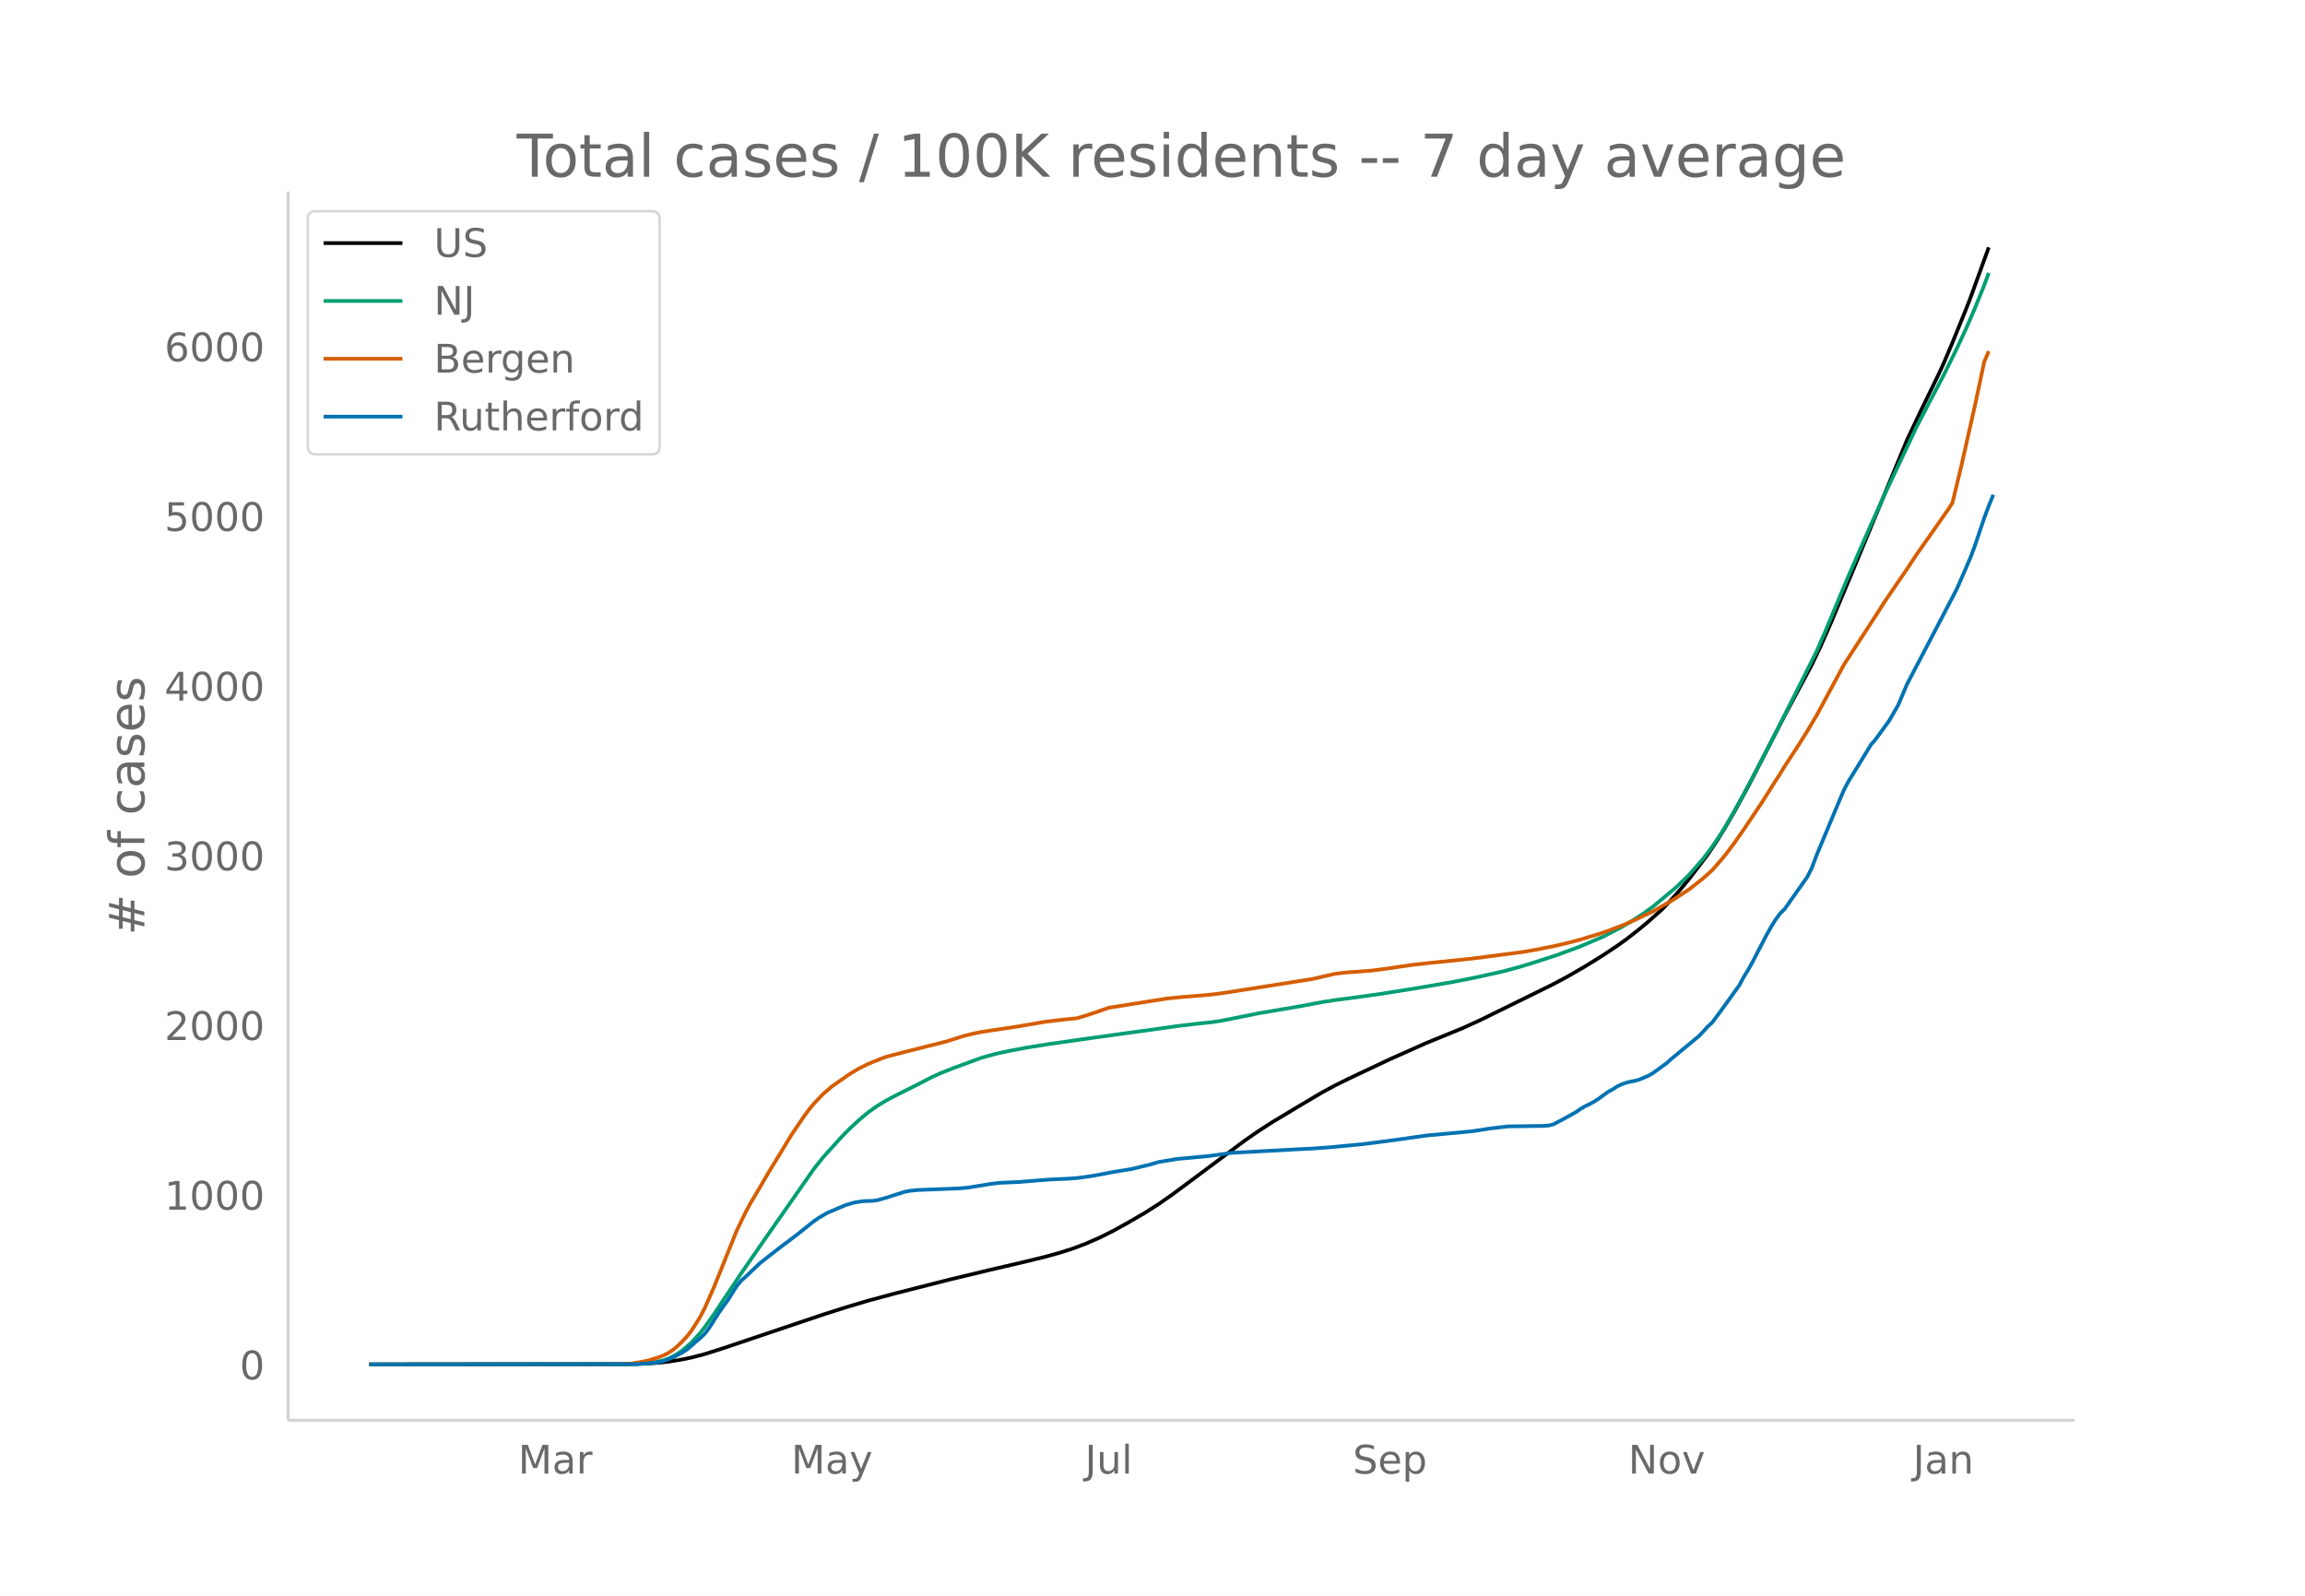
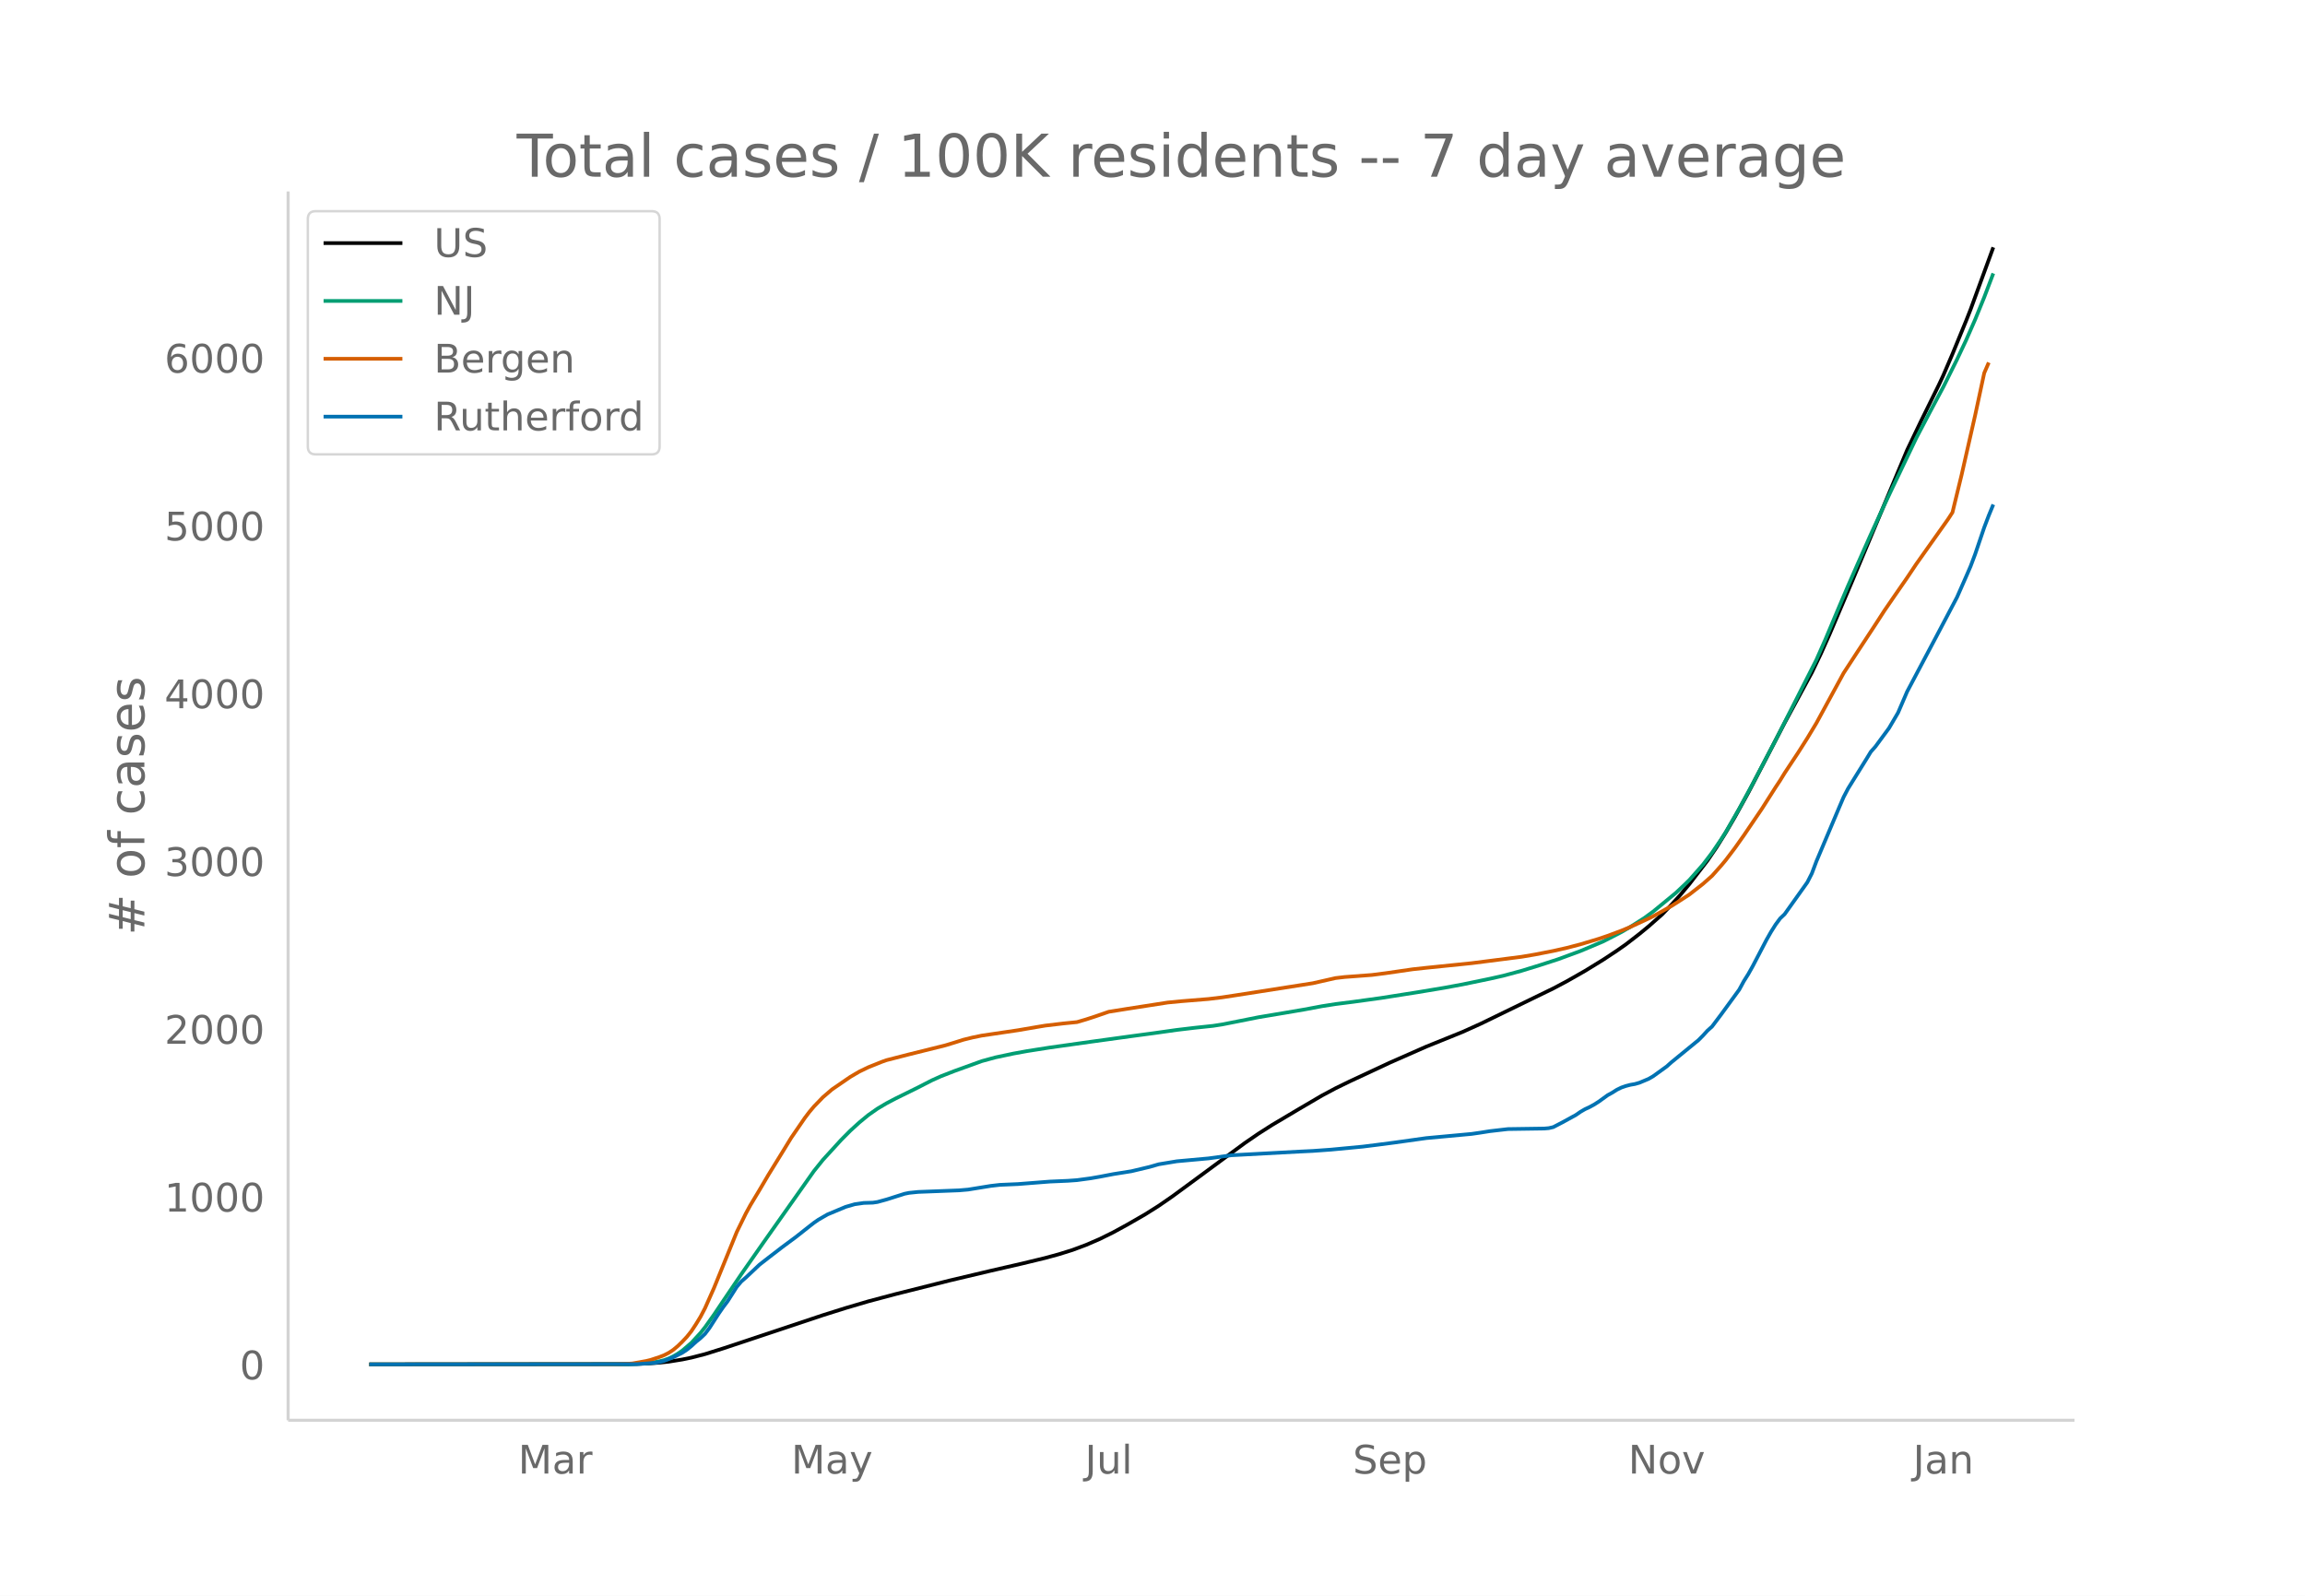
<svg xmlns="http://www.w3.org/2000/svg" xmlns:xlink="http://www.w3.org/1999/xlink" height="864" viewBox="0 0 936 648" width="1248">
  <defs>
    <style>*{stroke-linecap:butt;stroke-linejoin:round}</style>
  </defs>
  <g id="figure_1">
    <path d="M0 648h936V0H0z" fill="#fff" id="patch_1" />
    <g id="axes_1">
      <path d="M117 576.72h725.4V77.76H117z" fill="none" id="patch_2" />
-       <path clip-path="url(#p5876ba5fcc)" d="M149.973 554.04l104.997-.104 7.368-.217 5.526-.39 3.684-.408 5.526-.898 3.684-.768 5.527-1.439 7.368-2.335 40.525-13.66 9.21-2.931 9.21-2.746 11.053-2.97 22.104-5.621 16.579-3.97 12.894-2.997 9.21-2.254 5.527-1.53 5.526-1.743 5.526-2.085 5.526-2.414 5.526-2.762 5.526-3.051 7.369-4.285 5.526-3.524 5.526-3.858 7.368-5.467 22.105-16.482 5.526-3.836 5.526-3.565 11.052-6.64 9.21-5.456 5.527-2.981 5.526-2.731 16.578-7.823 14.737-6.562 14.736-6.03 7.368-3.364 29.473-14.5 5.526-2.96 7.369-4.248 7.368-4.575 5.526-3.69 3.684-2.607 5.526-4.325 3.684-3.064 5.526-4.935 3.685-3.876 3.684-4.118 3.684-4.463 7.368-9.668 3.684-5.465 3.684-5.956 3.684-6.364 5.526-10.126 7.369-14.29 7.368-14.331 11.052-20.664 3.684-7.775 3.684-8.338 9.21-21.897 22.105-53.332 5.526-11.676 7.369-15.114 1.842-3.996 3.684-8.69 5.526-13.597 1.842-4.732 7.368-20.331h0" fill="none" stroke="#000" stroke-linecap="round" stroke-width="1.5" id="line2d_1" />
-       <path clip-path="url(#p5876ba5fcc)" d="M149.973 554.04l104.997-.081 5.526-.216 3.684-.34 3.684-.673 1.842-.44 1.842-.68 1.842-.88 1.842-1.085 1.842-1.272 3.684-3.193 3.685-4.052 1.842-2.335 3.684-5.222 3.684-5.56L301.02 517l9.21-13.313 20.263-29.018 3.684-4.64 7.368-8.155 3.684-3.753 3.684-3.401 3.684-3.074 3.685-2.613 3.684-2.211 3.684-1.96 9.21-4.594 5.526-2.872 3.684-1.674 5.526-2.174 11.053-4.046 5.526-1.53 5.526-1.206 7.368-1.388 9.21-1.466 16.579-2.361 16.578-2.306 9.21-1.25 9.21-1.315 7.37-.883 7.367-.785 3.684-.58 7.369-1.47 7.368-1.487 11.052-1.872 7.368-1.268 7.369-1.394 5.526-.876 7.368-.947 11.052-1.544 12.895-2.043 16.578-2.829 9.21-1.835 11.053-2.45 7.368-2.011 7.368-2.295 7.368-2.416 9.21-3.424 9.21-3.923 7.369-3.832 3.684-2.168 5.526-3.539 3.684-2.71 9.21-7.662 3.685-3.5 1.842-1.825 5.526-6.32 3.684-4.88 3.684-5.464 1.842-2.93 5.526-9.713 5.527-10.314 9.21-17.795 16.578-33.009 3.684-8.424 5.527-13.289 3.684-8.74 3.684-8.483 5.526-12.576 5.526-12.164 3.684-7.86 9.21-19.467 5.527-10.65 5.526-10.462 5.526-11.221 3.684-7.91 3.684-8.497 3.684-9.145 1.842-4.989h0" fill="none" stroke="#009e73" stroke-linecap="round" stroke-width="1.5" id="line2d_2" />
-       <path clip-path="url(#p5876ba5fcc)" d="M149.973 554.04l99.47-.093 5.527-.17 1.842-.129 5.526-.992 1.842-.45 3.684-1.23 1.842-.724 1.842-.96 1.842-1.227 1.842-1.559 1.842-1.808 1.842-1.977 1.842-2.332 1.842-2.825 1.843-3.054 1.842-3.55 3.684-8.383 9.21-22.903 3.684-7.602 1.842-3.41 3.684-6.196 3.684-6.336 5.526-9.055 3.685-6.09 3.684-5.428 1.842-2.719 1.842-2.456 1.842-2.21 3.684-3.86 3.684-3.196 7.368-5.114 3.684-2.19 3.684-1.804 5.527-2.24 1.842-.665 9.21-2.388 14.736-3.704 3.684-1.14 3.685-1.176 3.684-.918 3.684-.763 14.736-2.206 7.368-1.276 3.684-.622 7.369-.884 5.526-.556 3.684-1.099 3.684-1.213 5.526-1.931 7.368-1.188 16.579-2.608 5.526-.541 11.052-.906 5.526-.676 5.527-.854 31.315-4.95 9.21-2.115 3.684-.435 11.052-.839 5.526-.714 11.053-1.623 5.526-.61 18.42-1.896 7.369-.953 12.894-1.669 5.526-.95 7.368-1.455 5.526-1.263 5.527-1.463 7.368-2.24 3.684-1.255 5.526-2.086 3.684-1.543 7.368-3.452 1.842-.903 7.369-4.183 3.684-2.36 3.684-2.421 5.526-4.367 3.684-3.298 3.684-4.193 1.842-2.226 3.684-4.91 3.684-5.266 7.369-10.987 5.526-8.774 1.842-2.815 1.842-3.033 5.526-8.454 3.684-5.877 3.684-6.195 11.053-20.538 5.526-8.563 7.368-11.341 3.684-5.758 3.684-5.418 5.526-8.072 3.684-5.575 12.895-18.397 1.842-2.872 3.684-15.308 5.526-24.586 3.684-17.338 1.842-4.299h0" fill="none" stroke="#d55e00" stroke-linecap="round" stroke-width="1.5" id="line2d_3" />
-       <path clip-path="url(#p5876ba5fcc)" d="M149.973 554.04l108.68-.108 7.369-.537 1.842-.323 1.842-.484 3.684-1.452 3.684-1.882 1.842-1.237 1.842-1.506 1.842-1.721 1.843-1.506 1.842-1.775 1.842-2.474 3.684-5.808 1.842-2.689 1.842-2.474 3.684-5.862 1.842-2.205 1.842-1.613 5.526-5.27 3.684-2.905 5.526-4.302 5.527-4.141 5.526-4.41 1.842-1.452 1.842-1.29 3.684-2.152 7.368-3.12 3.684-1.075 3.684-.538 3.684-.107 1.843-.269 3.684-1.022 7.368-2.366 1.842-.377 3.684-.376 5.526-.215 11.052-.43 3.685-.323 9.21-1.506 3.684-.43 7.368-.323 12.894-1.022 7.369-.322 3.684-.27 5.526-.752 3.684-.645 5.526-1.076 7.368-1.183 7.369-1.775 3.684-1.076 7.368-1.237 12.894-1.183 9.21-1.29 27.631-1.506 5.527-.27 7.368-.537 12.894-1.237 5.526-.699 7.368-.968 12.895-1.829 18.42-1.72 3.684-.538 3.685-.592 7.368-.86 7.368-.108 7.368-.107 1.842-.162 1.842-.43 3.684-1.936 5.527-3.066 1.842-1.29 1.842-1.076 1.842-.86 1.842-1.022 1.842-1.183 3.684-2.69 1.842-1.021 1.842-1.183 1.842-.915 1.842-.645 1.842-.484 1.842-.323 1.842-.537 3.684-1.56 1.842-1.076 5.527-4.033 1.842-1.667 11.052-9.143 1.842-1.882 1.842-2.044 1.842-1.667 3.684-4.948 7.368-10.218 1.842-3.442 1.842-2.958 1.843-3.334 5.526-10.702 1.842-3.28 1.842-2.959 1.842-2.527 1.842-1.775 9.21-13.069 1.842-3.657 1.842-4.947 9.21-22.05 1.843-4.356 1.842-3.55 7.368-11.993 1.842-3.065 1.842-2.097 5.526-7.583 3.684-6.346 3.684-8.659 12.895-24.631 7.368-14.144 3.684-8.444 1.842-4.302 1.842-4.948 3.684-10.97 1.842-4.895 1.842-4.517h0" fill="none" stroke="#0072b2" stroke-linecap="round" stroke-width="1.5" id="line2d_4" />
+       <path clip-path="url(#pb61da3141d)" d="M149.973 554.04l104.997-.103 7.368-.214 5.526-.385 3.684-.404 5.526-.888 3.684-.76 5.527-1.423 7.368-2.309 40.525-13.507 9.21-2.898 9.21-2.716 11.053-2.936 22.104-5.558 16.579-3.926 12.894-2.963 9.21-2.229 5.527-1.512 5.526-1.724 5.526-2.062 5.526-2.387 5.526-2.731 5.526-3.017 7.369-4.237 5.526-3.485 5.526-3.814 7.368-5.406 22.105-16.298 5.526-3.793 5.526-3.525 11.052-6.565 9.21-5.396 5.527-2.948 5.526-2.7 16.578-7.735 14.737-6.489 14.736-5.962 7.368-3.327 29.473-14.337 5.526-2.927 7.369-4.2 7.368-4.524 5.526-3.65 3.684-2.577 5.526-4.277 3.684-3.03 5.526-4.879 3.685-3.832 3.684-4.073 3.684-4.413 7.368-9.56 3.684-5.403 3.684-5.89 3.684-6.293 5.526-10.012 7.369-14.13 7.368-14.17 11.052-20.434 3.684-7.688 3.684-8.244 9.21-21.653 22.105-52.734 5.526-11.545 7.369-14.945 1.842-3.952 3.684-8.593 5.526-13.445 1.842-4.679 9.21-25.179h0" fill="none" stroke="#000" stroke-linecap="round" stroke-width="1.5" id="line2d_1" />
+       <path clip-path="url(#pb61da3141d)" d="M149.973 554.04l104.997-.08 5.526-.214 3.684-.336 3.684-.665 1.842-.436 1.842-.672 1.842-.87 1.842-1.073 1.842-1.257 3.684-3.158 3.685-4.007 1.842-2.309 3.684-5.163 3.684-5.498 7.368-10.886 9.21-13.164 20.263-28.694 3.684-4.588 7.368-8.064 3.684-3.71 3.684-3.364 3.684-3.039 3.685-2.584 3.684-2.187 3.684-1.938 9.21-4.541 5.526-2.84 3.684-1.656 5.526-2.15 11.053-4 5.526-1.513 7.368-1.563 5.526-1.002 9.21-1.45 16.579-2.334 16.578-2.28 9.21-1.236 9.21-1.301 7.37-.873 7.367-.777 3.684-.572 7.369-1.455 7.368-1.47 11.052-1.85 7.368-1.255 7.369-1.378 5.526-.866 7.368-.936 11.052-1.527 14.737-2.32 11.052-1.84 7.368-1.362 11.053-2.288 5.526-1.245 7.368-1.988 7.368-2.27 7.368-2.389 9.21-3.385 9.21-3.88 7.369-3.789 3.684-2.143 5.526-3.5 3.684-2.68 9.21-7.575 3.685-3.461 1.842-1.804 5.526-6.25 3.684-4.826 3.684-5.402 1.842-2.898 5.526-9.604 5.527-10.199 9.21-17.596 16.578-32.639 3.684-8.33 5.527-13.14 3.684-8.643 3.684-8.387 5.526-12.435 5.526-12.028 3.684-7.773 9.21-19.249 5.527-10.53 5.526-10.346 5.526-11.095 3.684-7.821 3.684-8.402 3.684-9.043 3.684-9.68h0" fill="none" stroke="#009e73" stroke-linecap="round" stroke-width="1.5" id="line2d_2" />
+       <path clip-path="url(#pb61da3141d)" d="M149.973 554.04l99.47-.092 5.527-.168 1.842-.127 5.526-.982 1.842-.444 3.684-1.216 1.842-.716 1.842-.95 1.842-1.214 1.842-1.54 1.842-1.788 1.842-1.956 1.842-2.305 1.842-2.793 1.843-3.02 1.842-3.51 3.684-8.29 9.21-22.647 3.684-7.516 1.842-3.373 3.684-6.126 3.684-6.265 5.526-8.953 3.685-6.023 3.684-5.367 1.842-2.688 1.842-2.429 1.842-2.185 3.684-3.816 3.684-3.162 7.368-5.056 3.684-2.165 3.684-1.784 5.527-2.215 1.842-.658 9.21-2.361 14.736-3.663 3.684-1.128 3.685-1.162 3.684-.907 3.684-.755 14.736-2.181 7.368-1.262 3.684-.615 7.369-.874 5.526-.55 3.684-1.086 3.684-1.2 5.526-1.91 7.368-1.174 16.579-2.58 5.526-.534 11.052-.896 5.526-.668 5.527-.845 31.315-4.893 9.21-2.093 3.684-.43 11.052-.829 5.526-.707 11.053-1.605 5.526-.602 18.42-1.875 7.369-.942 12.894-1.65 5.526-.94 7.368-1.44 5.526-1.248 5.527-1.446 7.368-2.215 3.684-1.241 5.526-2.063 3.684-1.526 7.368-3.413 1.842-.893 7.369-4.136 3.684-2.333 3.684-2.395 5.526-4.317 3.684-3.262 3.684-4.146 1.842-2.201 3.684-4.855 3.684-5.207 7.369-10.864 5.526-8.676 1.842-2.783 1.842-3 5.526-8.36 3.684-5.81 3.684-6.126 11.053-20.308 5.526-8.467 7.368-11.215 3.684-5.693 3.684-5.357 5.526-7.982 3.684-5.512 12.895-18.192 1.842-2.84 3.684-15.136 5.526-24.311 3.684-17.144 1.842-4.25h0" fill="none" stroke="#d55e00" stroke-linecap="round" stroke-width="1.5" id="line2d_3" />
+       <path clip-path="url(#pb61da3141d)" d="M149.973 554.04l108.68-.106 7.369-.532 1.842-.32 1.842-.478 3.684-1.436 3.684-1.86 1.842-1.224 1.842-1.489 1.842-1.702 1.843-1.489 1.842-1.754 1.842-2.447 3.684-5.743 1.842-2.659 1.842-2.446 3.684-5.796 1.842-2.18 1.842-1.596 5.526-5.211 3.684-2.872 5.526-4.254 5.527-4.095 5.526-4.36 1.842-1.436 1.842-1.277 3.684-2.127 7.368-3.084 3.684-1.064 3.684-.531 3.684-.107 1.843-.266 3.684-1.01 7.368-2.34 1.842-.372 3.684-.372 5.526-.213 11.052-.426 3.685-.319 9.21-1.489 3.684-.425 7.368-.32 12.894-1.01 7.369-.319 3.684-.265 5.526-.745 3.684-.638 5.526-1.064 7.368-1.17 7.369-1.754 3.684-1.064 7.368-1.223 12.894-1.17 9.21-1.276 27.631-1.49 5.527-.265 7.368-.532 12.894-1.223 5.526-.691 7.368-.958 12.895-1.808 18.42-1.701 3.684-.532 3.685-.585 7.368-.85 7.368-.107 7.368-.107 1.842-.16 1.842-.425 3.684-1.914 5.527-3.031 1.842-1.276 1.842-1.064 1.842-.85 1.842-1.011 1.842-1.17 3.684-2.659 1.842-1.01 1.842-1.17 1.842-.904 1.842-.638 1.842-.479 1.842-.32 1.842-.53 3.684-1.543 1.842-1.064 5.527-3.988 1.842-1.648 11.052-9.04 1.842-1.862 1.842-2.02 1.842-1.65 3.684-4.892 7.368-10.103 1.842-3.404 1.842-2.925 1.843-3.297 5.526-10.582 1.842-3.244 1.842-2.925 1.842-2.5 1.842-1.754 9.21-12.922 1.842-3.616 1.842-4.893 9.21-21.803 1.843-4.307 1.842-3.51 7.368-11.859 1.842-3.03 1.842-2.075 5.526-7.498 3.684-6.275 3.684-8.561 12.895-24.356 7.368-13.986 3.684-8.349 1.842-4.254 1.842-4.892 3.684-10.849 1.842-4.839 1.842-4.467h0" fill="none" stroke="#0072b2" stroke-linecap="round" stroke-width="1.5" id="line2d_4" />
      <path d="M117 576.72V77.76" fill="none" stroke="#d3d3d3" stroke-linecap="square" stroke-width="1.25" id="patch_3" />
      <path d="M117 576.72h725.4" fill="none" stroke="#d3d3d3" stroke-linecap="square" stroke-width="1.25" id="patch_4" />
      <g id="matplotlib.axis_1">
        <g id="xtick_1">
          <g transform="matrix(.16 0 0 -.16 210.403 598.378)" fill="#696969" id="text_1">
            <defs>
              <path d="M9.813 72.906h14.703l18.593-49.61 18.703 49.61h14.704V0H66.89v64.016l-18.797-50h-9.907l-18.796 50V0H9.813z" id="DejaVuSans-77" />
              <path d="M34.281 27.484q-10.89 0-15.093-2.484-4.204-2.484-4.204-8.5 0-4.781 3.157-7.594 3.156-2.797 8.562-2.797 7.485 0 12 5.297 4.516 5.297 4.516 14.078v2zm17.922 3.72V0H43.22v8.297Q40.14 3.328 35.547.953q-4.594-2.375-11.234-2.375-8.391 0-13.36 4.719Q6 8.016 6 15.922q0 9.219 6.172 13.906 6.187 4.688 18.437 4.688h12.61v.89q0 6.203-4.078 9.594-4.078 3.39-11.453 3.39-4.688 0-9.141-1.124-4.438-1.125-8.531-3.375v8.312q4.921 1.906 9.562 2.844 4.64.953 9.031.953 11.875 0 17.735-6.156 5.86-6.14 5.86-18.64z" id="DejaVuSans-97" />
              <path d="M41.11 46.297q-1.516.875-3.297 1.281Q36.03 48 33.89 48q-7.625 0-11.703-4.953-4.079-4.953-4.079-14.234V0H9.08v54.688h9.03v-8.5q2.844 4.984 7.375 7.39Q30.031 56 36.531 56q.922 0 2.047-.125 1.125-.11 2.484-.36z" id="DejaVuSans-114" />
            </defs>
            <use xlink:href="#DejaVuSans-77" />
            <use x="86.279" xlink:href="#DejaVuSans-97" />
            <use x="147.559" xlink:href="#DejaVuSans-114" />
          </g>
        </g>
        <g id="xtick_2">
          <g transform="matrix(.16 0 0 -.16 321.322 598.378)" fill="#696969" id="text_2">
            <defs>
              <path d="M32.172-5.078q-3.797-9.766-7.422-12.735-3.61-2.984-9.656-2.984H7.906v7.516h5.282q3.703 0 5.75 1.765Q21-9.766 23.483-3.219l1.61 4.094-22.11 53.813H12.5l17.094-42.766 17.093 42.766h9.516z" id="DejaVuSans-121" />
            </defs>
            <use xlink:href="#DejaVuSans-77" />
            <use x="86.279" xlink:href="#DejaVuSans-97" />
            <use x="147.559" xlink:href="#DejaVuSans-121" />
          </g>
        </g>
        <g id="xtick_3">
          <g transform="matrix(.16 0 0 -.16 440.575 598.378)" fill="#696969" id="text_3">
            <defs>
              <path d="M9.813 72.906h9.859V5.078q0-13.187-5-19.14-5-5.954-16.094-5.954h-3.75v8.297h3.078q6.531 0 9.219 3.672Q9.813-4.39 9.813 5.078z" id="DejaVuSans-74" />
              <path d="M8.5 21.578v33.11h8.984V21.922q0-7.766 3.016-11.656 3.031-3.875 9.094-3.875 7.265 0 11.484 4.64 4.234 4.64 4.234 12.656v31h8.985V0h-8.984v8.406Q42.047 3.422 37.718 1q-4.313-2.422-10.032-2.422-9.421 0-14.312 5.86Q8.5 10.296 8.5 21.578zM31.11 56z" id="DejaVuSans-117" />
              <path d="M9.422 75.984h8.984V0H9.422z" id="DejaVuSans-108" />
            </defs>
            <use xlink:href="#DejaVuSans-74" />
            <use x="29.492" xlink:href="#DejaVuSans-117" />
            <use x="92.871" xlink:href="#DejaVuSans-108" />
          </g>
        </g>
        <g id="xtick_4">
          <g transform="matrix(.16 0 0 -.16 549.354 598.378)" fill="#696969" id="text_4">
            <defs>
              <path d="M53.516 70.516V60.89q-5.61 2.687-10.594 4-4.984 1.328-9.625 1.328-8.047 0-12.422-3.125t-4.375-8.89q0-4.845 2.906-7.313 2.907-2.453 11.016-3.97l5.953-1.218q11.031-2.11 16.281-7.406 5.25-5.297 5.25-14.172 0-10.61-7.11-16.078-7.093-5.469-20.812-5.469-5.172 0-11.015 1.172Q13.14.922 6.89 3.219v10.156q6-3.36 11.765-5.078 5.766-1.703 11.328-1.703 8.438 0 13.032 3.312 4.593 3.328 4.593 9.485 0 5.359-3.297 8.39-3.296 3.032-10.812 4.547L27.484 33.5q-11.03 2.188-15.968 6.875-4.922 4.688-4.922 13.047 0 9.672 6.812 15.234 6.813 5.563 18.766 5.563 5.14 0 10.453-.938 5.328-.922 10.89-2.765z" id="DejaVuSans-83" />
              <path d="M56.203 29.594v-4.39H14.891q.593-9.282 5.593-14.142 5-4.859 13.938-4.859 5.172 0 10.031 1.266 4.86 1.265 9.656 3.812v-8.5Q49.266.734 44.187-.344 39.11-1.422 33.892-1.422q-13.094 0-20.735 7.61-7.64 7.625-7.64 20.625 0 13.421 7.25 21.296Q20.016 56 32.328 56q11.031 0 17.453-7.11 6.422-7.093 6.422-19.296zm-8.984 2.64q-.094 7.36-4.125 11.75-4.032 4.407-10.672 4.407-7.516 0-12.031-4.25-4.516-4.25-5.203-11.97z" id="DejaVuSans-101" />
              <path d="M18.11 8.203v-29H9.077v75.484h9.031v-8.296q2.844 4.875 7.157 7.234Q29.594 56 35.594 56q9.968 0 16.187-7.906 6.235-7.907 6.235-20.797T51.78 6.484q-6.218-7.906-16.187-7.906-6 0-10.328 2.375-4.313 2.375-7.157 7.25zm30.578 19.094q0 9.906-4.079 15.547-4.078 5.64-11.203 5.64-7.14 0-11.218-5.64-4.079-5.64-4.079-15.547 0-9.906 4.078-15.547 4.079-5.64 11.22-5.64 7.124 0 11.202 5.64t4.078 15.547z" id="DejaVuSans-112" />
            </defs>
            <use xlink:href="#DejaVuSans-83" />
            <use x="63.477" xlink:href="#DejaVuSans-101" />
            <use x="125" xlink:href="#DejaVuSans-112" />
          </g>
        </g>
        <g id="xtick_5">
          <g transform="matrix(.16 0 0 -.16 661.185 598.378)" fill="#696969" id="text_5">
            <defs>
              <path d="M9.813 72.906h13.28l32.329-60.984v60.984h9.562V0h-13.28L19.39 60.984V0H9.813z" id="DejaVuSans-78" />
              <path d="M30.61 48.39q-7.22 0-11.422-5.64-4.204-5.64-4.204-15.453 0-9.813 4.172-15.453 4.188-5.64 11.453-5.64 7.188 0 11.375 5.655 4.203 5.672 4.203 15.438 0 9.719-4.203 15.406-4.187 5.688-11.375 5.688zm0 7.61q11.718 0 18.406-7.625 6.703-7.61 6.703-21.078 0-13.422-6.703-21.078-6.688-7.64-18.407-7.64-11.765 0-18.437 7.64-6.656 7.656-6.656 21.078 0 13.469 6.656 21.078Q18.844 56 30.609 56z" id="DejaVuSans-111" />
              <path d="M2.984 54.688H12.5L29.594 8.797l17.093 45.89h9.516L35.687 0H23.485z" id="DejaVuSans-118" />
            </defs>
            <use xlink:href="#DejaVuSans-78" />
            <use x="74.805" xlink:href="#DejaVuSans-111" />
            <use x="135.986" xlink:href="#DejaVuSans-118" />
          </g>
        </g>
        <g id="xtick_6">
          <g transform="matrix(.16 0 0 -.16 776.832 598.378)" fill="#696969" id="text_6">
            <defs>
              <path d="M54.89 33.016V0h-8.984v32.719q0 7.765-3.031 11.61-3.031 3.858-9.078 3.858-7.281 0-11.484-4.64-4.204-4.625-4.204-12.64V0H9.08v54.688h9.03v-8.5q3.235 4.937 7.594 7.374Q30.078 56 35.797 56q9.422 0 14.25-5.828 4.844-5.828 4.844-17.156z" id="DejaVuSans-110" />
            </defs>
            <use xlink:href="#DejaVuSans-74" />
            <use x="29.492" xlink:href="#DejaVuSans-97" />
            <use x="90.771" xlink:href="#DejaVuSans-110" />
          </g>
        </g>
      </g>
      <g id="matplotlib.axis_2">
        <g id="ytick_1">
          <g transform="matrix(.16 0 0 -.16 97.32 560.119)" fill="#696969" id="text_7">
            <defs>
              <path d="M31.781 66.406q-7.61 0-11.453-7.5Q16.5 51.422 16.5 36.375q0-14.984 3.828-22.484 3.844-7.5 11.453-7.5 7.672 0 11.5 7.5 3.844 7.5 3.844 22.484 0 15.047-3.844 22.531-3.828 7.5-11.5 7.5zm0 7.813q12.266 0 18.735-9.703 6.468-9.688 6.468-28.141 0-18.406-6.468-28.11-6.47-9.687-18.735-9.687-12.25 0-18.718 9.688-6.47 9.703-6.47 28.109 0 18.453 6.47 28.14Q19.53 74.22 31.78 74.22z" id="DejaVuSans-48" />
            </defs>
            <use xlink:href="#DejaVuSans-48" />
          </g>
        </g>
        <g id="ytick_2">
-           <g transform="matrix(.16 0 0 -.16 66.78 491.216)" fill="#696969" id="text_8">
+           <g transform="matrix(.16 0 0 -.16 66.78 491.987)" fill="#696969" id="text_8">
            <defs>
              <path d="M12.406 8.297h16.11v55.625l-17.532-3.516v8.985l17.438 3.515h9.86V8.296H54.39V0H12.406z" id="DejaVuSans-49" />
            </defs>
            <use xlink:href="#DejaVuSans-49" />
            <use x="63.623" xlink:href="#DejaVuSans-48" />
            <use x="127.246" xlink:href="#DejaVuSans-48" />
            <use x="190.869" xlink:href="#DejaVuSans-48" />
          </g>
        </g>
        <g id="ytick_3">
-           <g transform="matrix(.16 0 0 -.16 66.78 422.312)" fill="#696969" id="text_9">
+           <g transform="matrix(.16 0 0 -.16 66.78 423.854)" fill="#696969" id="text_9">
            <defs>
              <path d="M19.188 8.297h34.421V0H7.33v8.297q5.609 5.812 15.296 15.594 9.703 9.797 12.188 12.64 4.734 5.313 6.609 9 1.89 3.688 1.89 7.25 0 5.813-4.078 9.469-4.078 3.672-10.625 3.672-4.64 0-9.797-1.61-5.14-1.609-11-4.89v9.969Q13.767 71.78 18.938 73q5.188 1.219 9.485 1.219 11.328 0 18.062-5.672 6.735-5.656 6.735-15.125 0-4.5-1.688-8.531-1.672-4.016-6.125-9.485-1.218-1.422-7.765-8.187-6.532-6.766-18.453-18.922z" id="DejaVuSans-50" />
            </defs>
            <use xlink:href="#DejaVuSans-50" />
            <use x="63.623" xlink:href="#DejaVuSans-48" />
            <use x="127.246" xlink:href="#DejaVuSans-48" />
            <use x="190.869" xlink:href="#DejaVuSans-48" />
          </g>
        </g>
        <g id="ytick_4">
-           <g transform="matrix(.16 0 0 -.16 66.78 353.409)" fill="#696969" id="text_10">
+           <g transform="matrix(.16 0 0 -.16 66.78 355.722)" fill="#696969" id="text_10">
            <defs>
              <path d="M40.578 39.313Q47.656 37.797 51.625 33q3.984-4.781 3.984-11.813 0-10.78-7.422-16.703-7.421-5.906-21.093-5.906-4.578 0-9.438.906-4.86.907-10.031 2.72v9.515q4.094-2.39 8.969-3.61 4.89-1.218 10.218-1.218 9.266 0 14.125 3.656 4.86 3.656 4.86 10.64 0 6.454-4.516 10.079-4.515 3.64-12.562 3.64h-8.5v8.11h8.89q7.266 0 11.125 2.906 3.86 2.906 3.86 8.375 0 5.61-3.985 8.61-3.968 3.015-11.39 3.015-4.063 0-8.703-.89-4.641-.876-10.203-2.72v8.782q5.624 1.562 10.53 2.344 4.907.78 9.25.78 11.235 0 17.766-5.109 6.547-5.093 6.547-13.78 0-6.063-3.468-10.235-3.47-4.172-9.86-5.782z" id="DejaVuSans-51" />
            </defs>
            <use xlink:href="#DejaVuSans-51" />
            <use x="63.623" xlink:href="#DejaVuSans-48" />
            <use x="127.246" xlink:href="#DejaVuSans-48" />
            <use x="190.869" xlink:href="#DejaVuSans-48" />
          </g>
        </g>
        <g id="ytick_5">
-           <g transform="matrix(.16 0 0 -.16 66.78 284.506)" fill="#696969" id="text_11">
+           <g transform="matrix(.16 0 0 -.16 66.78 287.59)" fill="#696969" id="text_11">
            <defs>
              <path d="M37.797 64.313L12.89 25.39h24.906zm-2.594 8.593H47.61V25.391h10.407v-8.203H47.609V0h-9.812v17.188H4.89v9.515z" id="DejaVuSans-52" />
            </defs>
            <use xlink:href="#DejaVuSans-52" />
            <use x="63.623" xlink:href="#DejaVuSans-48" />
            <use x="127.246" xlink:href="#DejaVuSans-48" />
            <use x="190.869" xlink:href="#DejaVuSans-48" />
          </g>
        </g>
        <g id="ytick_6">
-           <g transform="matrix(.16 0 0 -.16 66.78 215.603)" fill="#696969" id="text_12">
+           <g transform="matrix(.16 0 0 -.16 66.78 219.458)" fill="#696969" id="text_12">
            <defs>
              <path d="M10.797 72.906h38.719v-8.312H19.828v-17.86q2.14.735 4.281 1.094 2.157.36 4.313.36 12.203 0 19.328-6.688 7.14-6.688 7.14-18.11 0-11.765-7.328-18.296-7.328-6.516-20.656-6.516-4.593 0-9.36.781-4.75.782-9.827 2.344v9.922q4.39-2.39 9.078-3.563 4.687-1.171 9.906-1.171 8.453 0 13.375 4.437 4.938 4.438 4.938 12.063 0 7.609-4.938 12.047-4.922 4.453-13.375 4.453-3.953 0-7.89-.875-3.922-.875-8.016-2.735z" id="DejaVuSans-53" />
            </defs>
            <use xlink:href="#DejaVuSans-53" />
            <use x="63.623" xlink:href="#DejaVuSans-48" />
            <use x="127.246" xlink:href="#DejaVuSans-48" />
            <use x="190.869" xlink:href="#DejaVuSans-48" />
          </g>
        </g>
        <g id="ytick_7">
-           <g transform="matrix(.16 0 0 -.16 66.78 146.7)" fill="#696969" id="text_13">
+           <g transform="matrix(.16 0 0 -.16 66.78 151.326)" fill="#696969" id="text_13">
            <defs>
              <path d="M33.016 40.375q-6.641 0-10.532-4.547-3.875-4.531-3.875-12.437 0-7.86 3.875-12.438 3.891-4.562 10.532-4.562 6.64 0 10.515 4.562 3.875 4.578 3.875 12.438 0 7.906-3.875 12.437-3.875 4.547-10.515 4.547zm19.578 30.922v-8.984q-3.719 1.75-7.5 2.671-3.782.938-7.5.938-9.766 0-14.922-6.594-5.14-6.594-5.875-19.922 2.875 4.25 7.219 6.516 4.359 2.266 9.578 2.266 10.984 0 17.36-6.672 6.374-6.657 6.374-18.125 0-11.235-6.64-18.032-6.641-6.78-17.672-6.78-12.657 0-19.344 9.687-6.688 9.703-6.688 28.109 0 17.281 8.204 27.563 8.203 10.28 22.015 10.28 3.719 0 7.5-.734t7.89-2.187z" id="DejaVuSans-54" />
            </defs>
            <use xlink:href="#DejaVuSans-54" />
            <use x="63.623" xlink:href="#DejaVuSans-48" />
            <use x="127.246" xlink:href="#DejaVuSans-48" />
            <use x="190.869" xlink:href="#DejaVuSans-48" />
          </g>
        </g>
        <g transform="matrix(0 -.2 -.2 0 58.62 379.813)" fill="#696969" id="text_14">
          <defs>
            <path d="M51.125 44H36.922l-4.11-16.313h14.313zm-7.328 27.781l-5.078-20.265h14.265L58.11 71.78h7.813L60.89 51.516h15.234V44h-17.14l-4-16.313h15.53V20.22H53.079L48 0h-7.813l5.032 20.219H30.906L25.875 0h-7.86l5.079 20.219H7.719v7.468h17.187L29 44H13.281v7.516h17.625l4.985 20.265z" id="DejaVuSans-35" />
            <path d="M37.11 75.984V68.5h-8.594q-4.828 0-6.72-1.953-1.874-1.953-1.874-7.031v-4.828h14.797v-6.985H19.922V0H10.89v47.703H2.297v6.984h8.594V58.5q0 9.125 4.25 13.297 4.25 4.187 13.468 4.187z" id="DejaVuSans-102" />
            <path d="M48.781 52.594v-8.407q-3.812 2.11-7.64 3.157-3.828 1.047-7.735 1.047-8.75 0-13.593-5.547-4.829-5.532-4.829-15.547 0-10.016 4.829-15.563 4.843-5.53 13.593-5.53 3.907 0 7.735 1.046 3.828 1.047 7.64 3.156V2.094Q45.016.344 40.984-.531q-4.015-.89-8.562-.89-12.36 0-19.64 7.765-7.266 7.765-7.266 20.953 0 13.375 7.343 21.031Q20.22 56 33.016 56q4.14 0 8.093-.86 3.953-.843 7.672-2.546z" id="DejaVuSans-99" />
            <path d="M44.281 53.078v-8.5q-3.797 1.953-7.906 2.922-4.094.984-8.5.984-6.688 0-10.031-2.047-3.344-2.046-3.344-6.156 0-3.125 2.39-4.906 2.391-1.781 9.626-3.39l3.078-.688q9.562-2.047 13.593-5.781 4.032-3.735 4.032-10.422 0-7.625-6.032-12.078-6.03-4.438-16.578-4.438-4.39 0-9.156.86Q10.688.296 5.422 2v9.281q4.984-2.594 9.812-3.89 4.829-1.282 9.579-1.282 6.343 0 9.75 2.172 3.421 2.172 3.421 6.125 0 3.656-2.468 5.61-2.453 1.953-10.813 3.765l-3.125.735q-8.344 1.75-12.062 5.39-3.704 3.64-3.704 9.985 0 7.718 5.47 11.906Q16.75 56 26.811 56q4.97 0 9.36-.734 4.406-.72 8.11-2.188z" id="DejaVuSans-115" />
          </defs>
          <use xlink:href="#DejaVuSans-35" />
          <use x="83.789" xlink:href="#DejaVuSans-32" />
          <use x="115.576" xlink:href="#DejaVuSans-111" />
          <use x="176.758" xlink:href="#DejaVuSans-102" />
          <use x="211.963" xlink:href="#DejaVuSans-32" />
          <use x="243.75" xlink:href="#DejaVuSans-99" />
          <use x="298.73" xlink:href="#DejaVuSans-97" />
          <use x="360.01" xlink:href="#DejaVuSans-115" />
          <use x="412.109" xlink:href="#DejaVuSans-101" />
          <use x="473.633" xlink:href="#DejaVuSans-115" />
        </g>
      </g>
      <g transform="matrix(.24 0 0 -.24 209.82 71.76)" fill="#696969" id="text_15">
        <defs>
          <path d="M-.297 72.906h61.672v-8.312H35.5V0h-9.906v64.594H-.296z" id="DejaVuSans-84" />
          <path d="M18.313 70.219V54.688h18.5v-6.985h-18.5V18.016q0-6.688 1.828-8.594 1.828-1.906 7.453-1.906h9.218V0h-9.218q-10.407 0-14.36 3.875-3.953 3.89-3.953 14.14v29.688H2.687v6.984h6.594V70.22z" id="DejaVuSans-116" />
          <path d="M25.39 72.906h8.297L8.297-9.28H0z" id="DejaVuSans-47" />
          <path d="M9.813 72.906h9.859V42.094L52.39 72.906h12.703L28.906 38.922 67.672 0H54.688L19.672 35.11V0h-9.86z" id="DejaVuSans-75" />
          <path d="M9.422 54.688h8.984V0H9.422zm0 21.296h8.984v-11.39H9.422z" id="DejaVuSans-105" />
          <path d="M45.406 46.39v29.594h8.985V0h-8.985v8.203Q42.578 3.328 38.25.953q-4.313-2.375-10.375-2.375-9.906 0-16.14 7.906-6.22 7.922-6.22 20.813 0 12.89 6.22 20.797Q17.968 56 27.874 56q6.063 0 10.375-2.375 4.328-2.36 7.156-7.234zm-30.61-19.093q0-9.906 4.079-15.547 4.078-5.64 11.203-5.64 7.125 0 11.219 5.64 4.11 5.64 4.11 15.547 0 9.906-4.11 15.547-4.094 5.64-11.219 5.64-7.125 0-11.203-5.64-4.078-5.64-4.078-15.547z" id="DejaVuSans-100" />
          <path d="M4.89 31.39h26.313v-8H4.891z" id="DejaVuSans-45" />
          <path d="M8.203 72.906h46.875v-4.203L28.61 0H18.312L43.22 64.594H8.203z" id="DejaVuSans-55" />
          <path d="M45.406 27.984q0 9.766-4.031 15.125-4.016 5.375-11.297 5.375-7.219 0-11.25-5.375-4.031-5.359-4.031-15.125 0-9.718 4.031-15.093t11.25-5.375q7.281 0 11.297 5.375 4.031 5.375 4.031 15.093zm8.985-21.203q0-13.953-6.203-20.765Q42-20.797 29.203-20.797q-4.734 0-8.937.703-4.203.703-8.157 2.172v8.735q3.954-2.141 7.813-3.157 3.86-1.031 7.86-1.031 8.843 0 13.234 4.61 4.39 4.609 4.39 13.937v4.453q-2.781-4.844-7.125-7.234Q33.938 0 27.875 0 17.828 0 11.672 7.656q-6.156 7.672-6.156 20.328 0 12.688 6.156 20.344Q17.828 56 27.875 56q6.063 0 10.406-2.39 4.344-2.391 7.125-7.22v8.297h8.985z" id="DejaVuSans-103" />
        </defs>
        <use xlink:href="#DejaVuSans-84" />
        <use x="44.084" xlink:href="#DejaVuSans-111" />
        <use x="105.266" xlink:href="#DejaVuSans-116" />
        <use x="144.475" xlink:href="#DejaVuSans-97" />
        <use x="205.754" xlink:href="#DejaVuSans-108" />
        <use x="233.537" xlink:href="#DejaVuSans-32" />
        <use x="265.324" xlink:href="#DejaVuSans-99" />
        <use x="320.305" xlink:href="#DejaVuSans-97" />
        <use x="381.584" xlink:href="#DejaVuSans-115" />
        <use x="433.684" xlink:href="#DejaVuSans-101" />
        <use x="495.207" xlink:href="#DejaVuSans-115" />
        <use x="547.307" xlink:href="#DejaVuSans-32" />
        <use x="579.094" xlink:href="#DejaVuSans-47" />
        <use x="612.785" xlink:href="#DejaVuSans-32" />
        <use x="644.572" xlink:href="#DejaVuSans-49" />
        <use x="708.195" xlink:href="#DejaVuSans-48" />
        <use x="771.818" xlink:href="#DejaVuSans-48" />
        <use x="835.441" xlink:href="#DejaVuSans-75" />
        <use x="901.018" xlink:href="#DejaVuSans-32" />
        <use x="932.805" xlink:href="#DejaVuSans-114" />
        <use x="971.668" xlink:href="#DejaVuSans-101" />
        <use x="1033.191" xlink:href="#DejaVuSans-115" />
        <use x="1085.291" xlink:href="#DejaVuSans-105" />
        <use x="1113.074" xlink:href="#DejaVuSans-100" />
        <use x="1176.551" xlink:href="#DejaVuSans-101" />
        <use x="1238.074" xlink:href="#DejaVuSans-110" />
        <use x="1301.453" xlink:href="#DejaVuSans-116" />
        <use x="1340.662" xlink:href="#DejaVuSans-115" />
        <use x="1392.762" xlink:href="#DejaVuSans-32" />
        <use x="1424.549" xlink:href="#DejaVuSans-45" />
        <use x="1460.633" xlink:href="#DejaVuSans-45" />
        <use x="1496.717" xlink:href="#DejaVuSans-32" />
        <use x="1528.504" xlink:href="#DejaVuSans-55" />
        <use x="1592.127" xlink:href="#DejaVuSans-32" />
        <use x="1623.914" xlink:href="#DejaVuSans-100" />
        <use x="1687.391" xlink:href="#DejaVuSans-97" />
        <use x="1748.67" xlink:href="#DejaVuSans-121" />
        <use x="1807.85" xlink:href="#DejaVuSans-32" />
        <use x="1839.637" xlink:href="#DejaVuSans-97" />
        <use x="1900.916" xlink:href="#DejaVuSans-118" />
        <use x="1960.096" xlink:href="#DejaVuSans-101" />
        <use x="2021.619" xlink:href="#DejaVuSans-114" />
        <use x="2062.732" xlink:href="#DejaVuSans-97" />
        <use x="2124.012" xlink:href="#DejaVuSans-103" />
        <use x="2187.488" xlink:href="#DejaVuSans-101" />
      </g>
      <g id="legend_1">
        <path d="M128.2 184.5h136.45q3.2 0 3.2-3.2V88.96q0-3.2-3.2-3.2H128.2q-3.2 0-3.2 3.2v92.34q0 3.2 3.2 3.2z" fill="none" opacity=".8" stroke="#ccc" id="patch_5" />
        <path d="M131.4 98.718h32" fill="none" stroke="#000" stroke-linecap="round" stroke-width="1.5" id="line2d_5" />
        <g transform="matrix(.16 0 0 -.16 176.2 104.317)" fill="#696969" id="text_16">
          <defs>
            <path d="M8.688 72.906h9.921V28.61q0-11.718 4.235-16.875 4.25-5.14 13.781-5.14 9.469 0 13.719 5.14 4.25 5.157 4.25 16.875v44.297H64.5V27.391q0-14.25-7.063-21.532-7.046-7.28-20.812-7.28-13.828 0-20.89 7.28-7.047 7.282-7.047 21.532z" id="DejaVuSans-85" />
          </defs>
          <use xlink:href="#DejaVuSans-85" />
          <use x="73.193" xlink:href="#DejaVuSans-83" />
        </g>
        <path d="M131.4 122.203h32" fill="none" stroke="#009e73" stroke-linecap="round" stroke-width="1.5" id="line2d_7" />
        <g transform="matrix(.16 0 0 -.16 176.2 127.802)" fill="#696969" id="text_17">
          <use xlink:href="#DejaVuSans-78" />
          <use x="74.805" xlink:href="#DejaVuSans-74" />
        </g>
        <path d="M131.4 145.688h32" fill="none" stroke="#d55e00" stroke-linecap="round" stroke-width="1.5" id="line2d_9" />
        <g transform="matrix(.16 0 0 -.16 176.2 151.287)" fill="#696969" id="text_18">
          <defs>
            <path d="M19.672 34.813V8.108H35.5q7.953 0 11.781 3.297 3.844 3.297 3.844 10.078 0 6.844-3.844 10.078-3.828 3.25-11.781 3.25zm0 29.984V42.828h14.61q7.218 0 10.75 2.703 3.546 2.719 3.546 8.282 0 5.515-3.547 8.25-3.531 2.734-10.75 2.734zm-9.86 8.11h25.204q11.28 0 17.375-4.688Q58.5 63.53 58.5 54.89q0-6.703-3.125-10.657-3.125-3.953-9.188-4.922 7.282-1.562 11.313-6.53 4.031-4.954 4.031-12.376 0-9.765-6.64-15.093Q48.25 0 35.984 0H9.812z" id="DejaVuSans-66" />
          </defs>
          <use xlink:href="#DejaVuSans-66" />
          <use x="68.604" xlink:href="#DejaVuSans-101" />
          <use x="130.127" xlink:href="#DejaVuSans-114" />
          <use x="169.49" xlink:href="#DejaVuSans-103" />
          <use x="232.967" xlink:href="#DejaVuSans-101" />
          <use x="294.49" xlink:href="#DejaVuSans-110" />
        </g>
        <path d="M131.4 169.173h32" fill="none" stroke="#0072b2" stroke-linecap="round" stroke-width="1.5" id="line2d_11" />
        <g transform="matrix(.16 0 0 -.16 176.2 174.773)" fill="#696969" id="text_19">
          <defs>
            <path d="M44.39 34.188q3.172-1.079 6.172-4.594 3-3.516 6.032-9.672L66.609 0H56l-9.313 18.703q-3.624 7.328-7.015 9.719-3.39 2.39-9.25 2.39h-10.75V0h-9.86v72.906h22.266q12.5 0 18.656-5.234 6.157-5.219 6.157-15.766 0-6.89-3.203-11.437-3.204-4.532-9.297-6.282zM19.673 64.797V38.922h12.406q7.125 0 10.766 3.297 3.64 3.297 3.64 9.687 0 6.39-3.64 9.64-3.64 3.25-10.766 3.25z" id="DejaVuSans-82" />
            <path d="M54.89 33.016V0h-8.984v32.719q0 7.765-3.031 11.61-3.031 3.858-9.078 3.858-7.281 0-11.484-4.64-4.204-4.625-4.204-12.64V0H9.08v75.984h9.03V46.188q3.235 4.937 7.594 7.374Q30.078 56 35.797 56q9.422 0 14.25-5.828 4.844-5.828 4.844-17.156z" id="DejaVuSans-104" />
          </defs>
          <use xlink:href="#DejaVuSans-82" />
          <use x="64.982" xlink:href="#DejaVuSans-117" />
          <use x="128.361" xlink:href="#DejaVuSans-116" />
          <use x="167.57" xlink:href="#DejaVuSans-104" />
          <use x="230.949" xlink:href="#DejaVuSans-101" />
          <use x="292.473" xlink:href="#DejaVuSans-114" />
          <use x="333.586" xlink:href="#DejaVuSans-102" />
          <use x="368.791" xlink:href="#DejaVuSans-111" />
          <use x="429.973" xlink:href="#DejaVuSans-114" />
          <use x="469.336" xlink:href="#DejaVuSans-100" />
        </g>
      </g>
    </g>
  </g>
  <defs>
-     <clipPath id="p5876ba5fcc">
+     <clipPath id="pb61da3141d">
      <path d="M117 77.76h725.4v498.96H117z" />
    </clipPath>
  </defs>
</svg>
